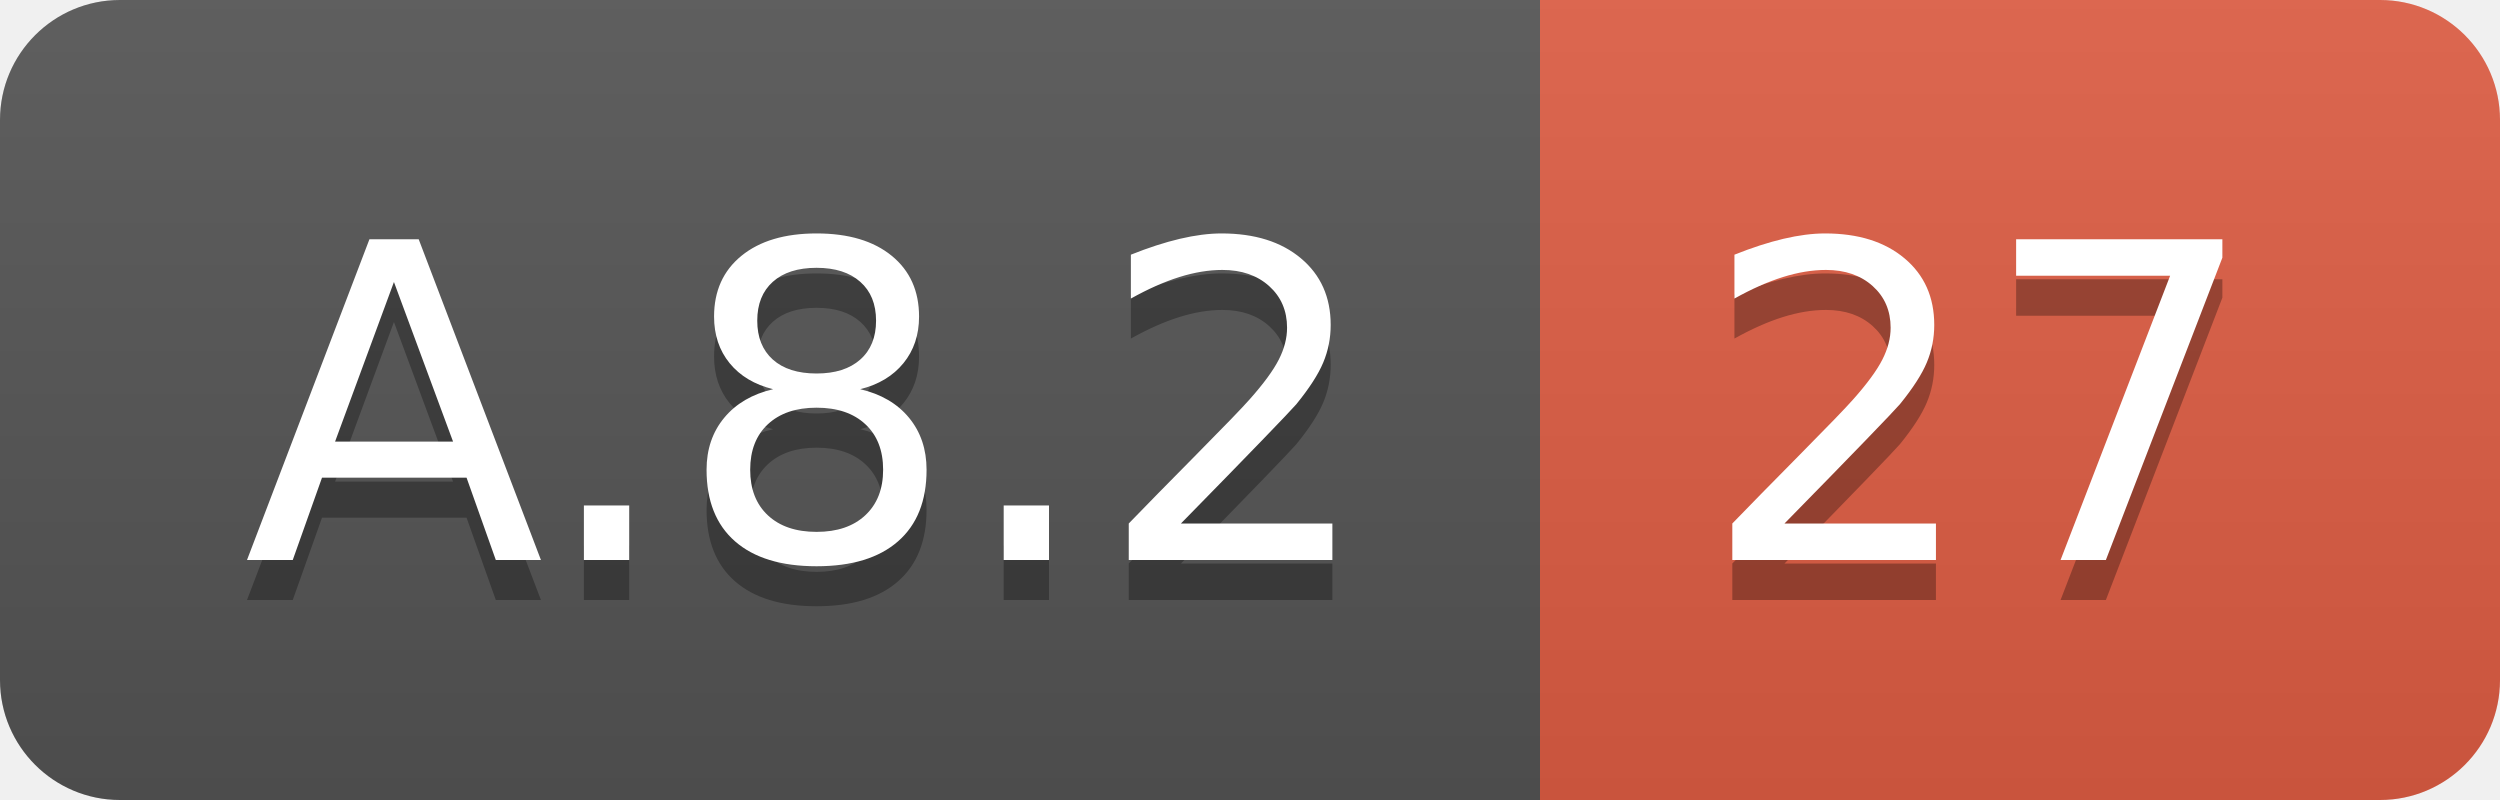
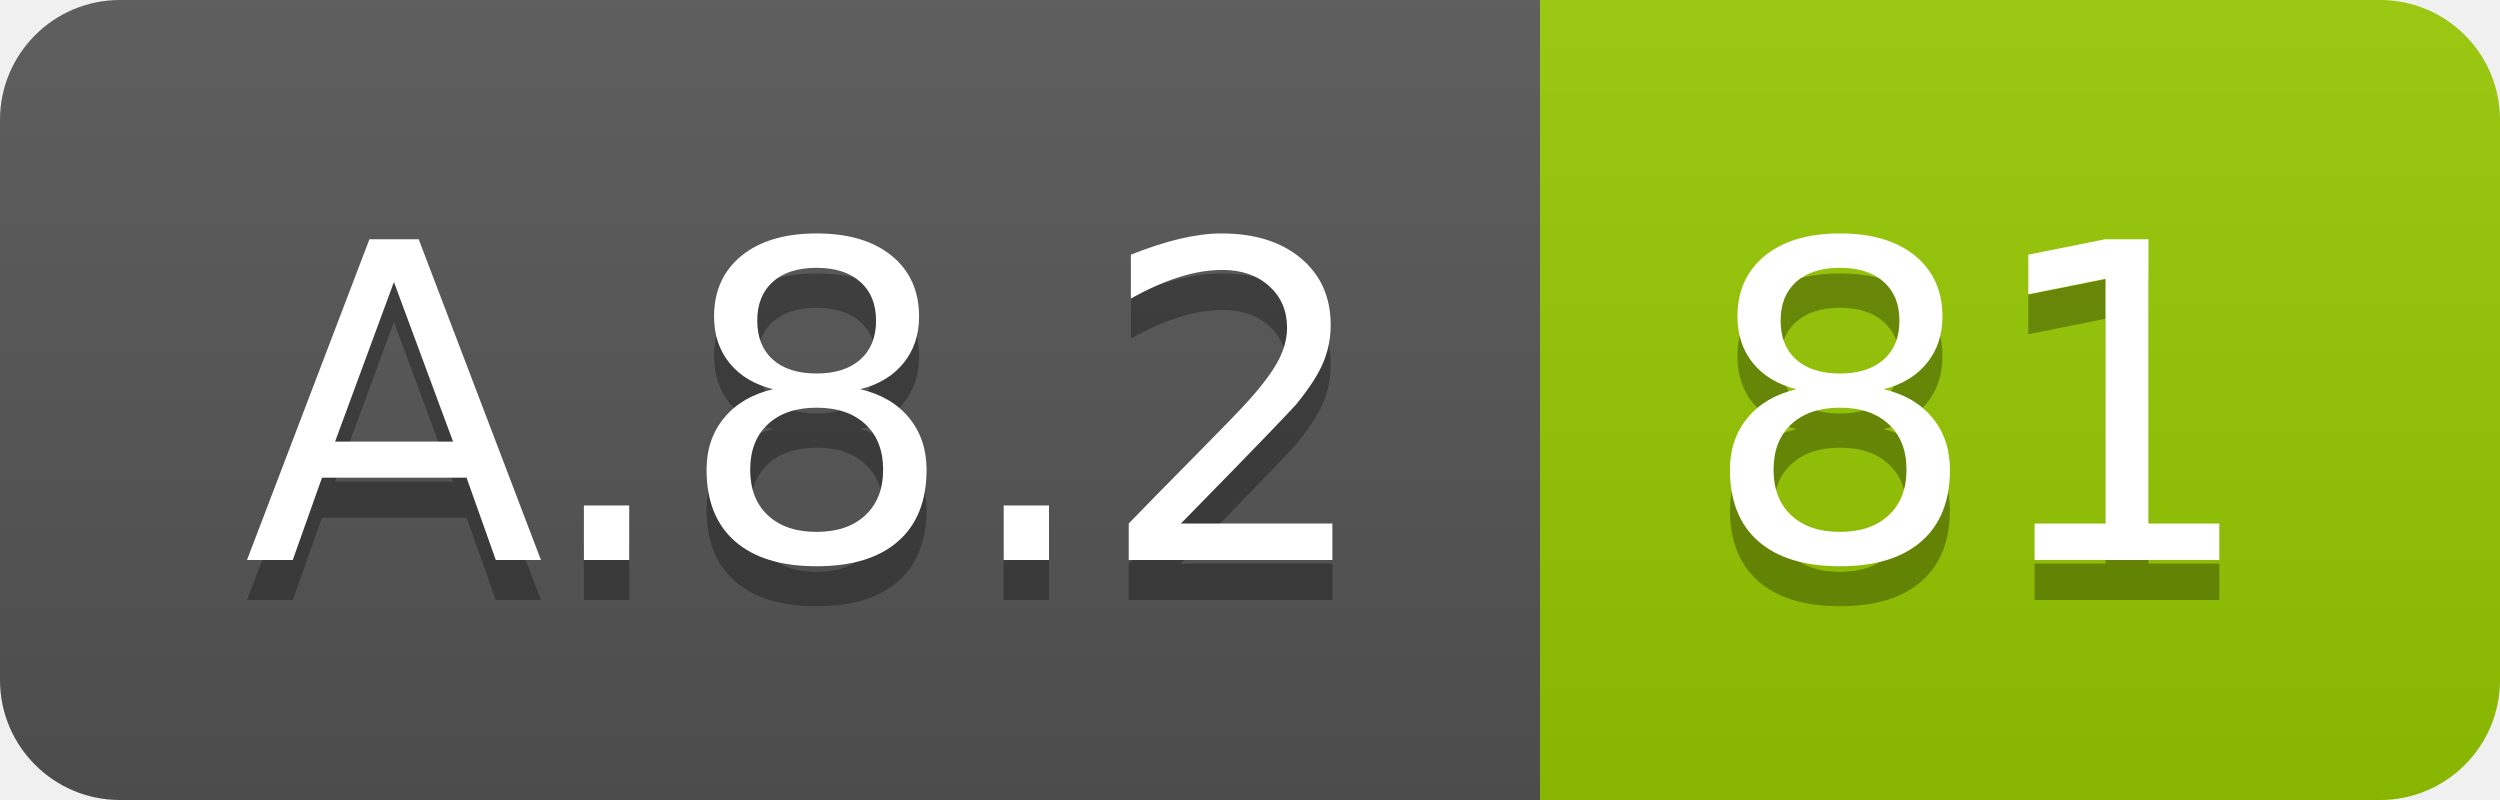
<svg xmlns="http://www.w3.org/2000/svg" width="62.5" height="20">
  <linearGradient id="smooth" x2="0" y2="100%">
    <stop offset="0" stop-color="#bbb" stop-opacity=".1" />
    <stop offset="1" stop-opacity=".1" />
  </linearGradient>
  <clipPath id="round">
    <rect width="62.5" height="20" rx="3" fill="#fff" />
  </clipPath>
  <g clip-path="url(#round)">
    <rect width="38.5" height="20" fill="#555" />
-     <rect x="38.5" width="24.0" height="20" fill="#e05d44" />
+     <rect x="38.5" width="24.0" height="20" fill="#97CA00" />
    <rect width="62.5" height="20" fill="url(#smooth)" />
  </g>
  <g fill="#fff" text-anchor="middle" font-family="DejaVu Sans,Verdana,Geneva,sans-serif" font-size="110">
    <text x="202.5" y="150" fill="#010101" fill-opacity=".3" transform="scale(0.1)" textLength="285.0" lengthAdjust="spacing">A.8.2</text>
    <text x="202.5" y="140" transform="scale(0.1)" textLength="285.0" lengthAdjust="spacing">A.8.2</text>
-     <text x="495.0" y="150" fill="#010101" fill-opacity=".3" transform="scale(0.1)" textLength="140.0" lengthAdjust="spacing">27</text>
-     <text x="495.0" y="140" transform="scale(0.1)" textLength="140.0" lengthAdjust="spacing">27</text>
+     <text x="495.0" y="150" fill="#010101" fill-opacity=".3" transform="scale(0.1)" textLength="140.0" lengthAdjust="spacing">81</text>
+     <text x="495.0" y="140" transform="scale(0.1)" textLength="140.0" lengthAdjust="spacing">81</text>
  </g>
</svg>
